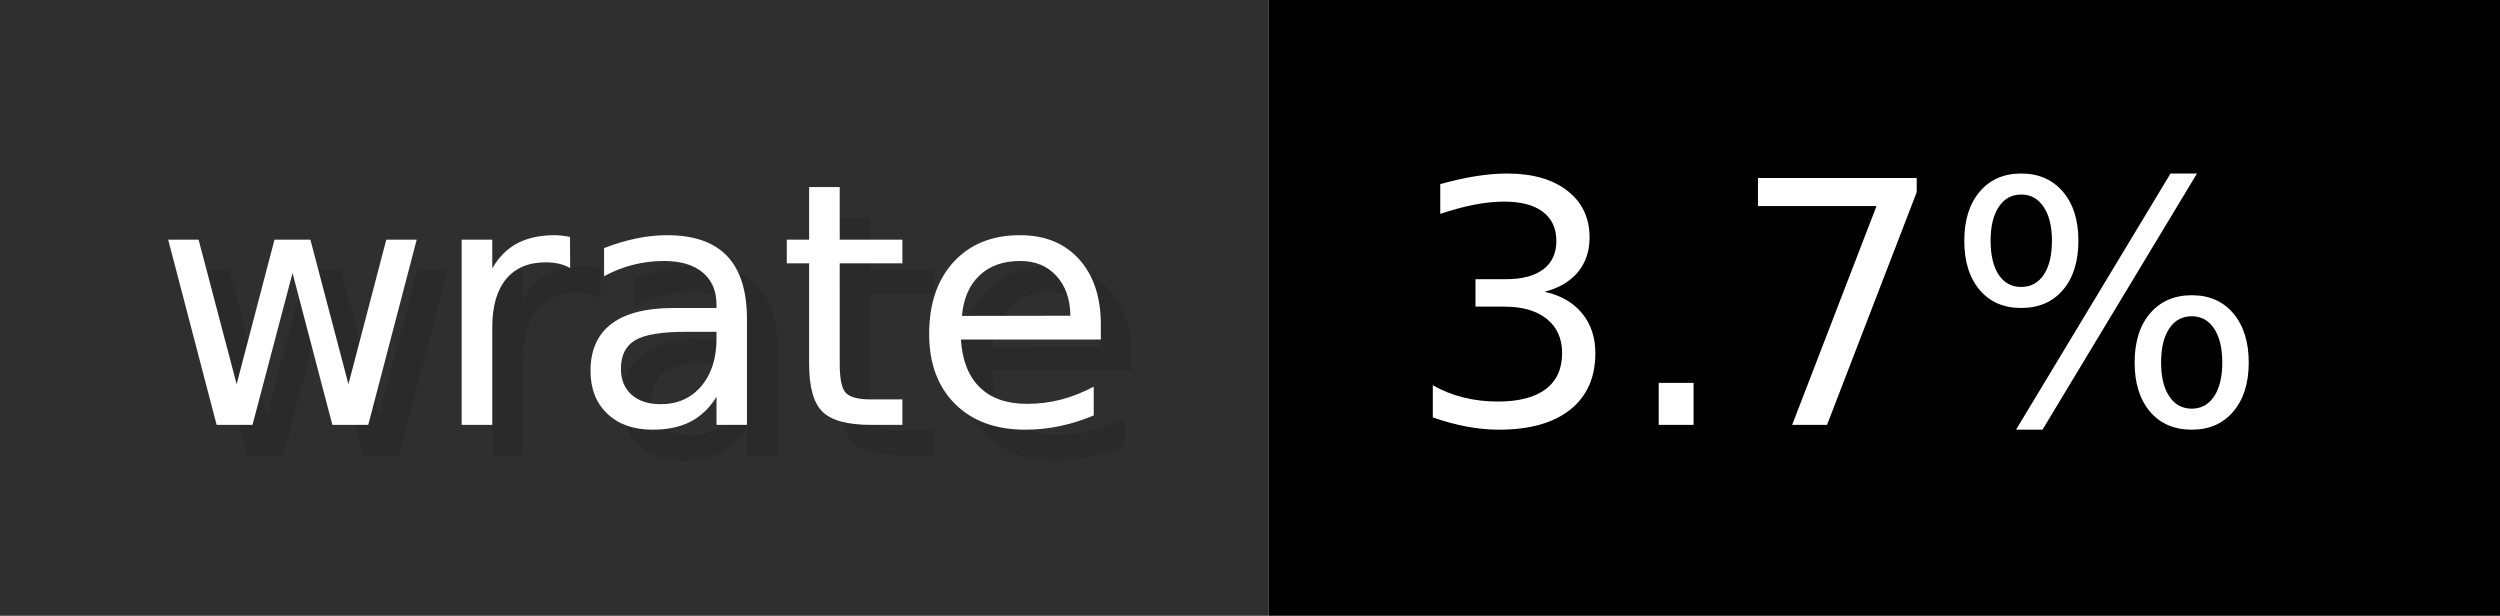
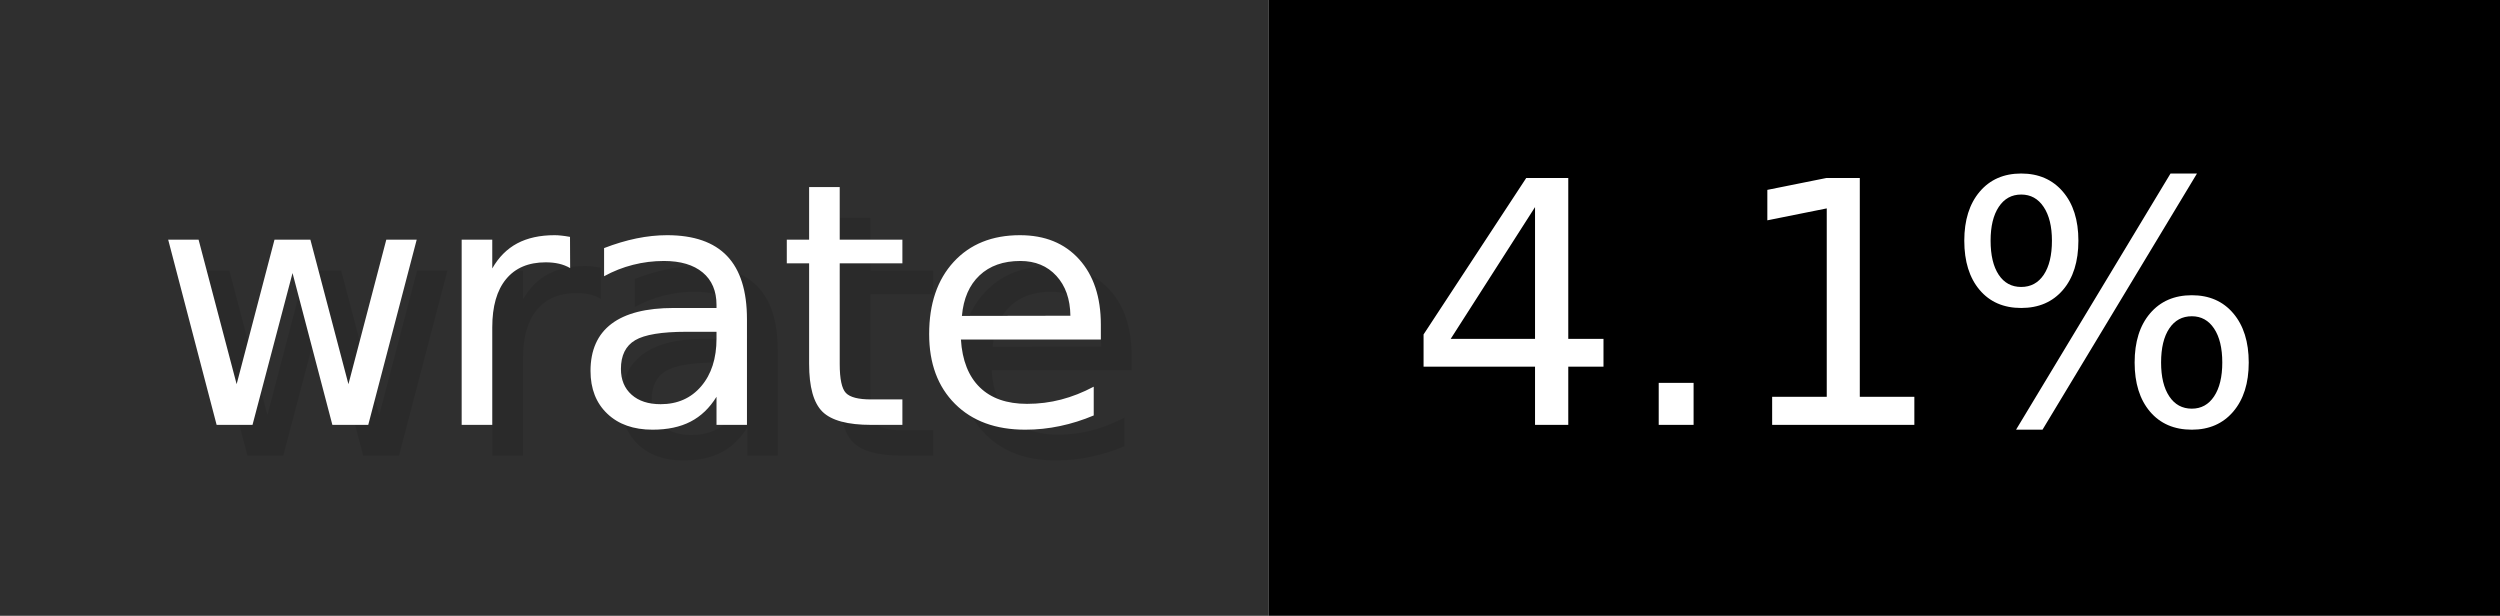
- <svg xmlns="http://www.w3.org/2000/svg" width="81.2" height="20" viewBox="0 0 812 200" role="img" aria-label="wrate: 3.7%">
+ <svg xmlns="http://www.w3.org/2000/svg" width="81.2" height="20" viewBox="0 0 812 200" role="img" aria-label="wrate: 4.1%">
  <g>
    <rect fill="#2F2F2F" width="412" height="200" />
    <rect fill="#" x="412" width="400" height="200" />
  </g>
  <g aria-hidden="true" fill="#fff" text-anchor="start" font-family="Verdana,DejaVu Sans,sans-serif" font-size="110">
    <text x="60" y="148" textLength="312" fill="#000" opacity="0.1">wrate</text>
    <text x="50" y="138" textLength="312">wrate</text>
-     <text x="467" y="148" textLength="300" fill="#000" opacity="0.1">3.7%</text>
-     <text x="457" y="138" textLength="300">3.7%</text>
+     <text x="467" y="148" textLength="300" fill="#000" opacity="0.1">4.1%</text>
+     <text x="457" y="138" textLength="300">4.1%</text>
  </g>
</svg>
